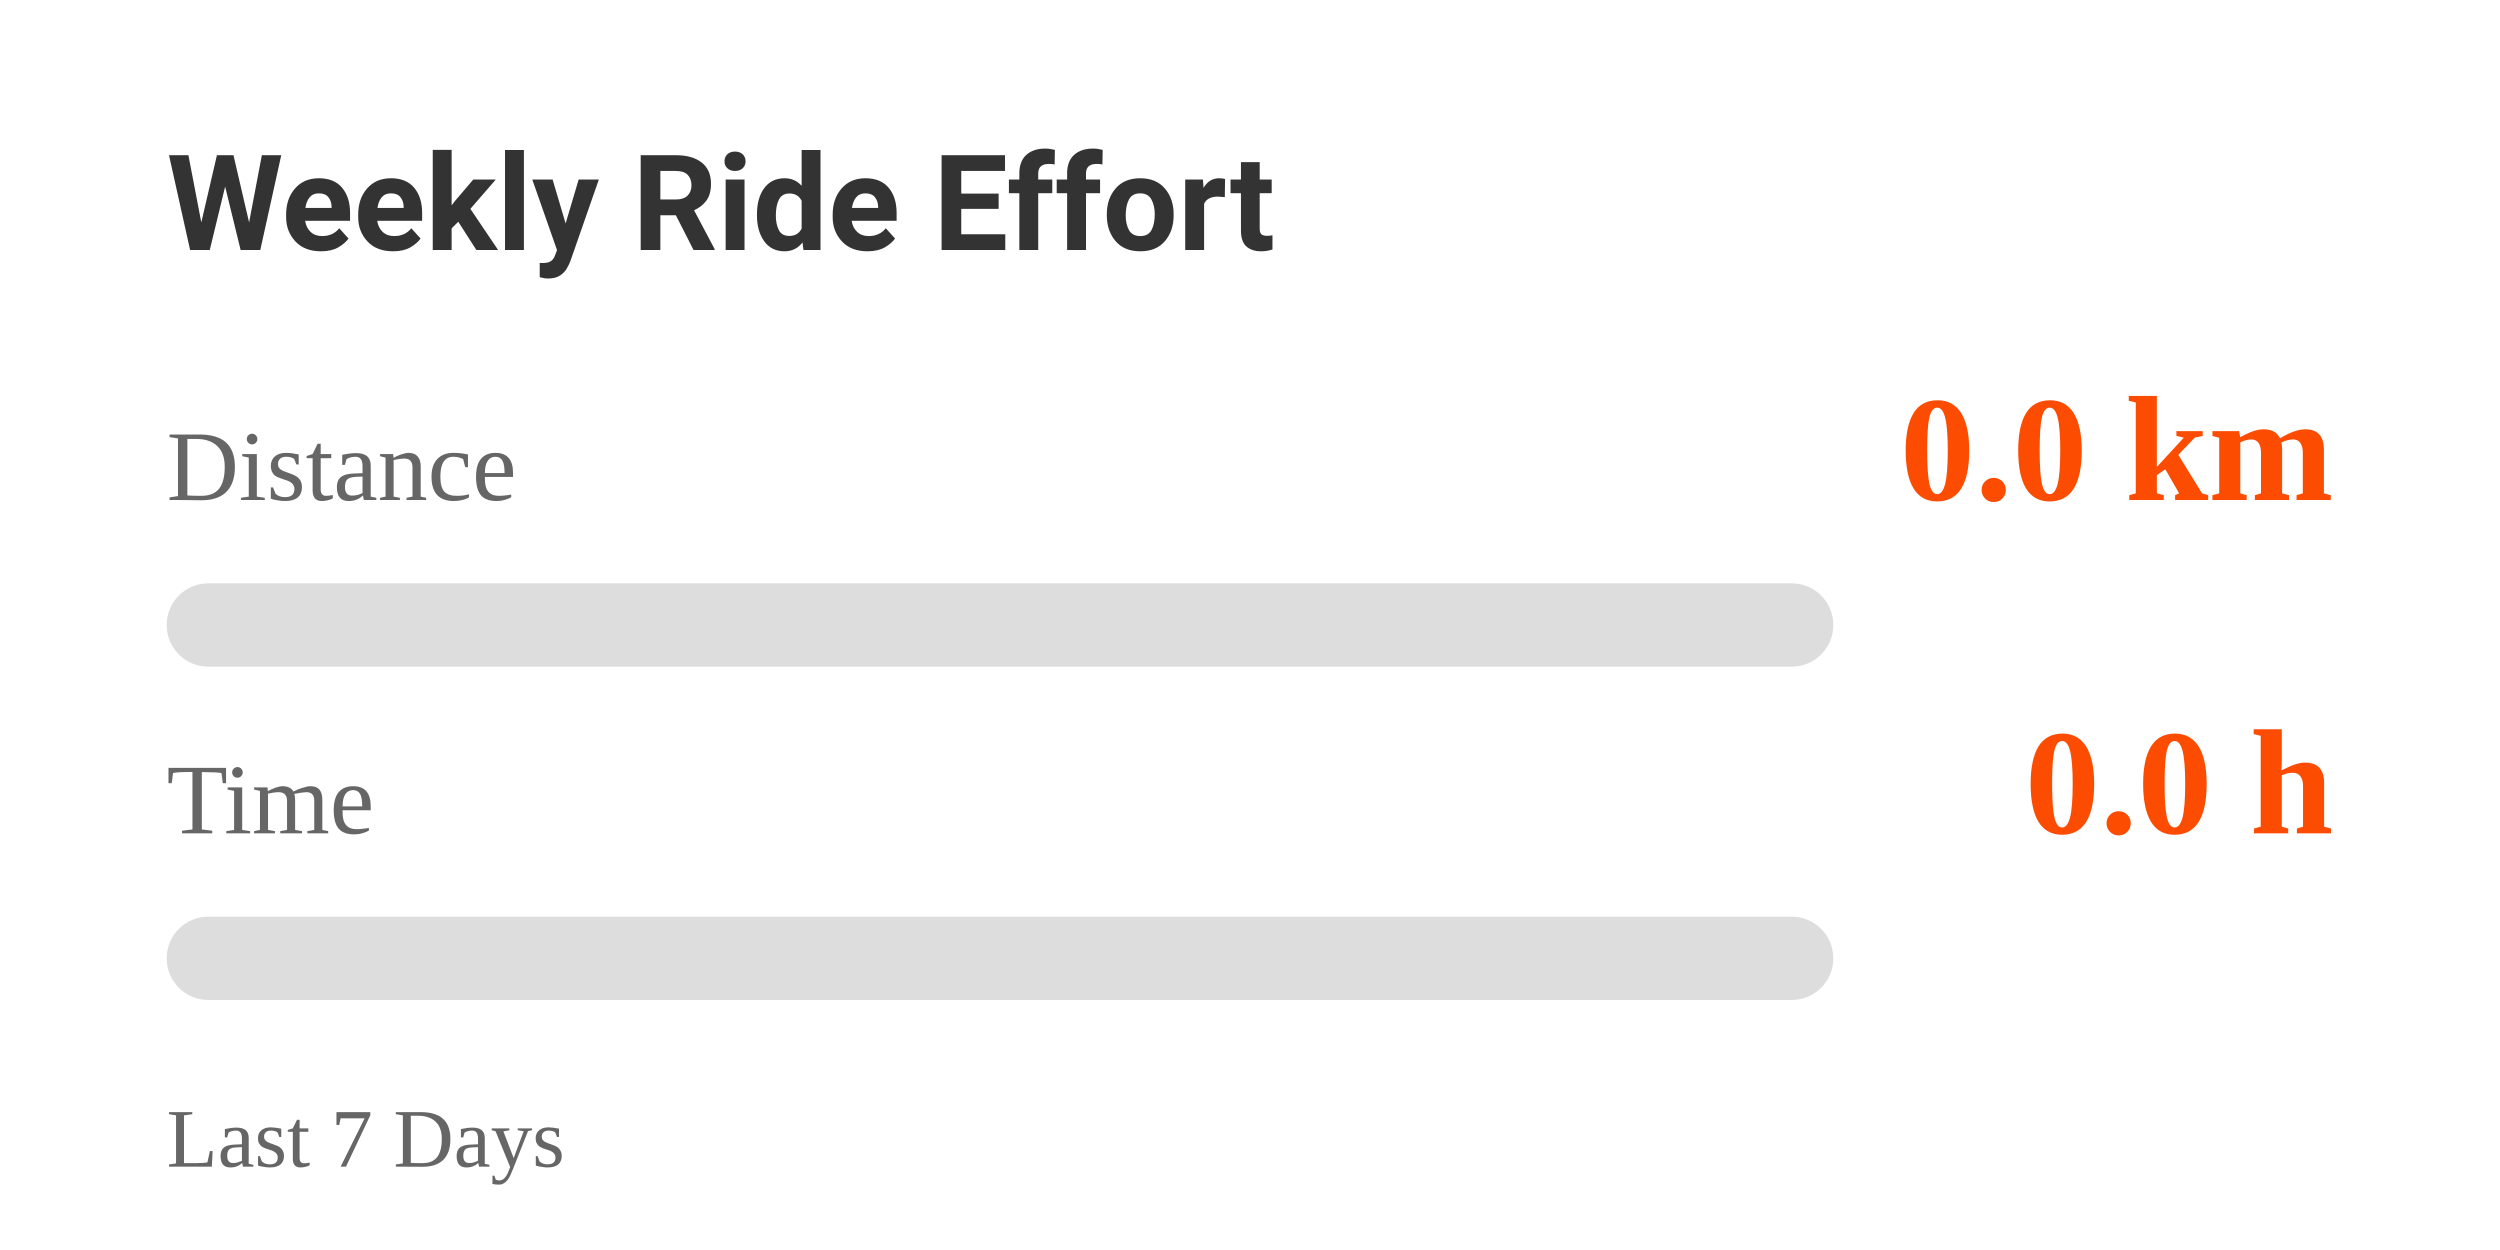
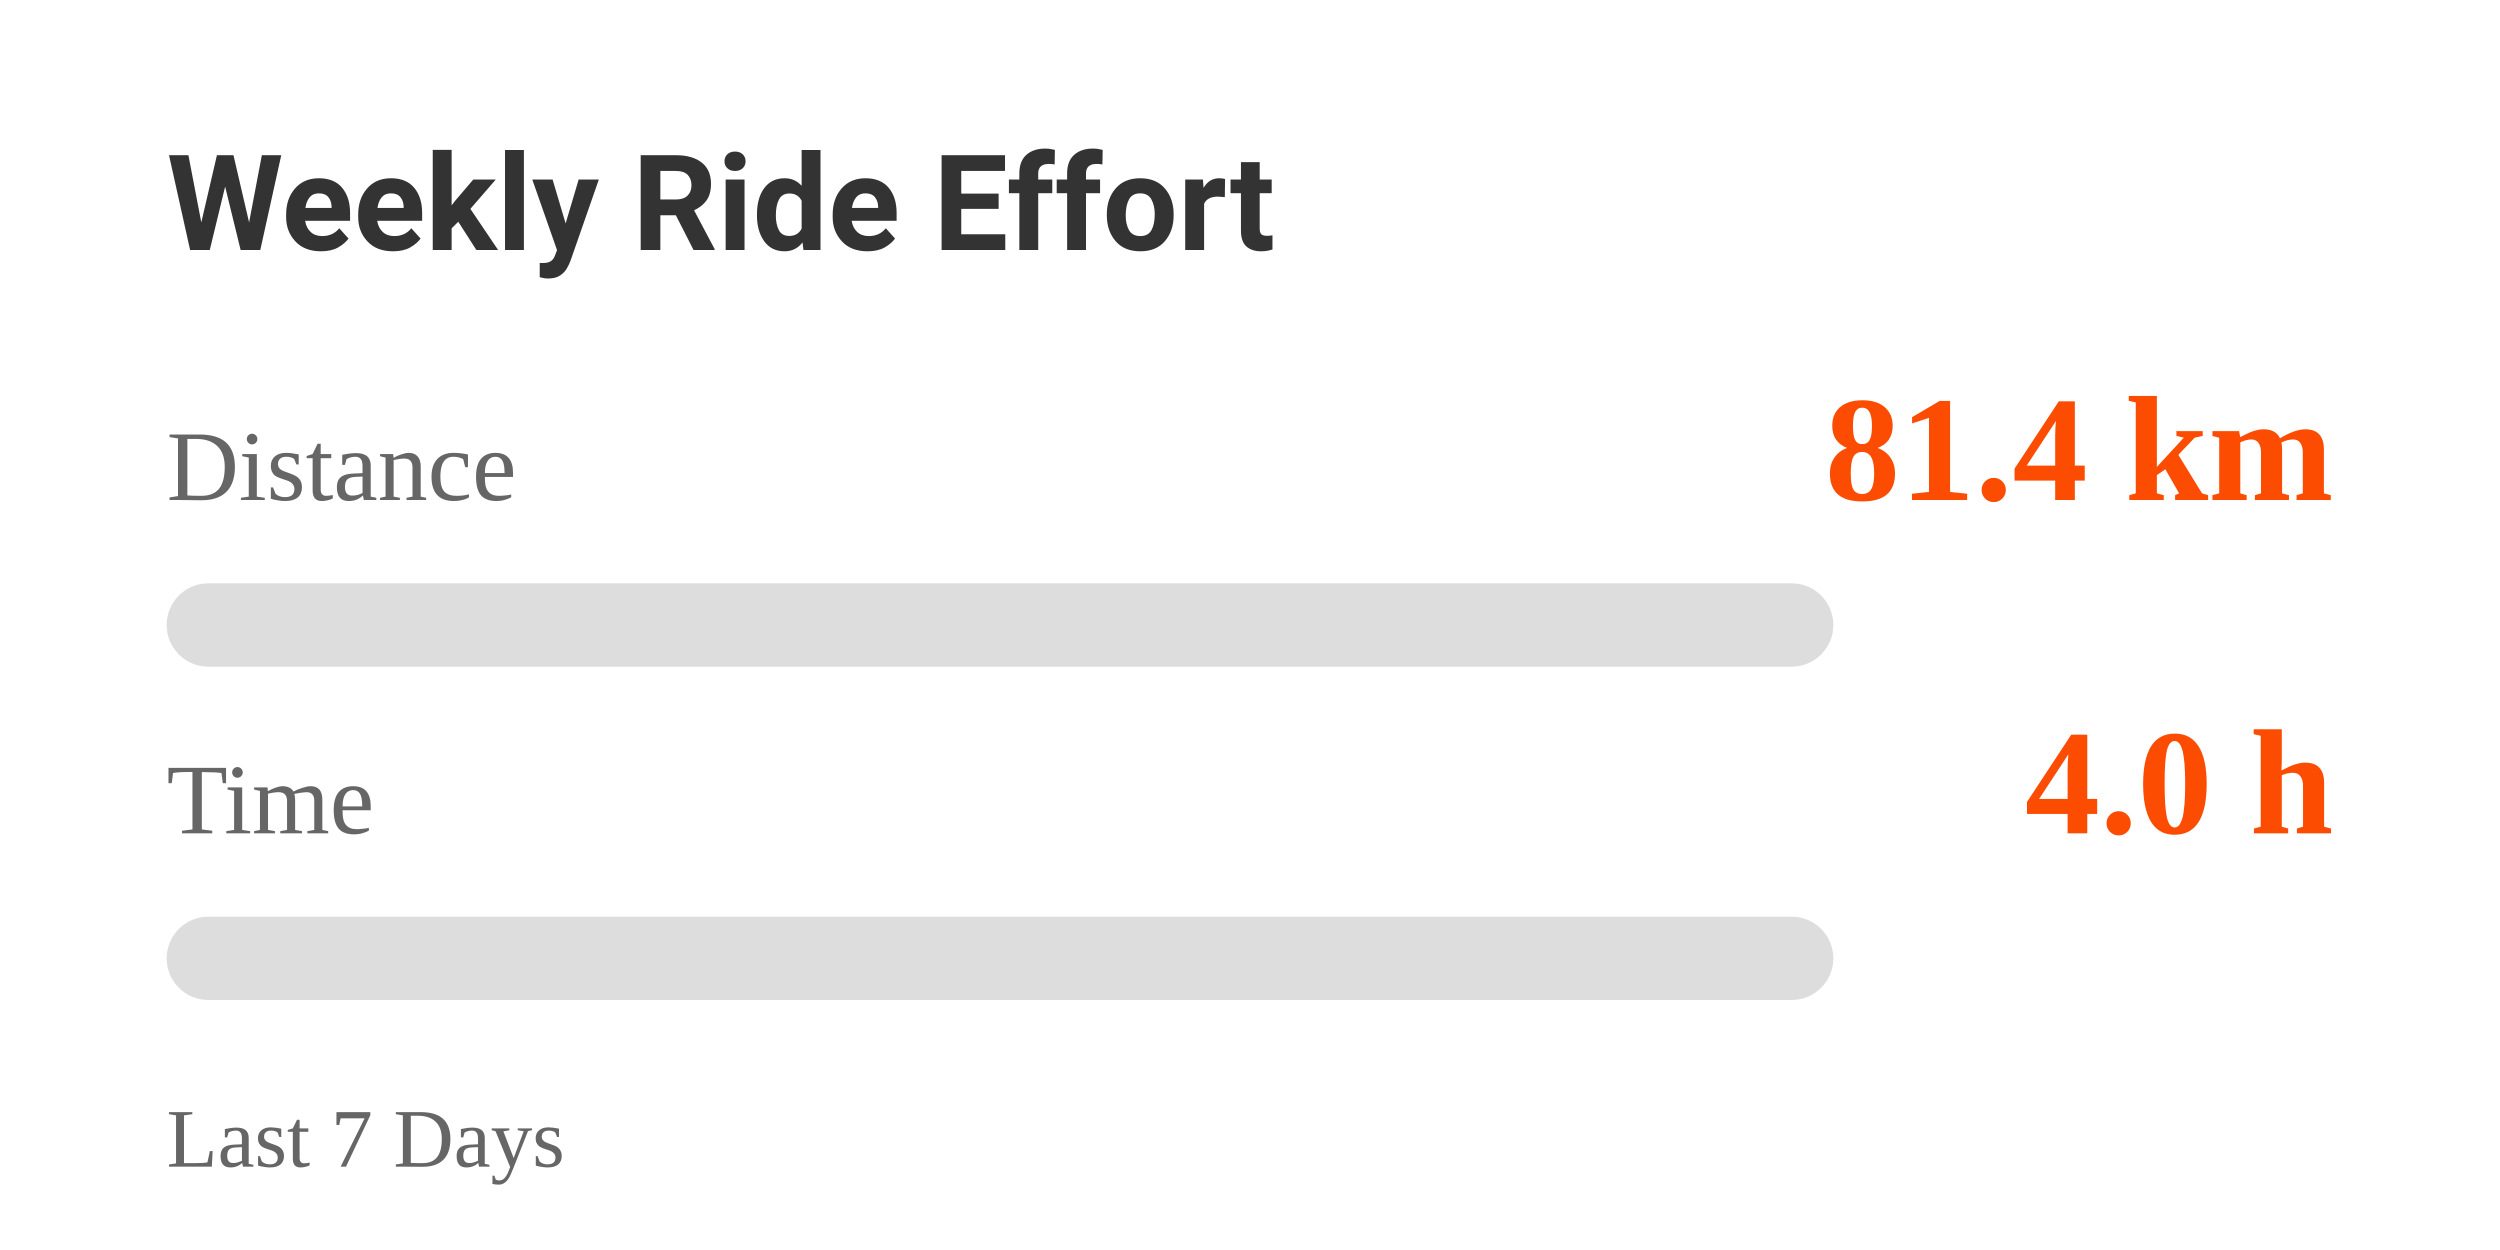
<svg xmlns="http://www.w3.org/2000/svg" width="300" height="150" viewBox="0 0 300 150">
  <style>
    .text {
      font-family: -apple-system, BlinkMacSystemFont, "Segoe UI", Roboto, Helvetica, Arial, sans-serif;
      fill: #333;
    }
    .label {
      font-size: 12px;
      fill: #666;
    }
    .value {
      font-size: 18px;
      font-weight: bold;
      fill: #FC4C02; /* Strava Orange */
    }
    @media (prefers-color-scheme: dark) {
      .text { fill: #eee; }
      .label { fill: #aaa; }
    }
  </style>
  <rect width="100%" height="100%" fill="none" />
  <text x="20" y="30" class="text" style="font-size: 16px; font-weight: bold;">Weekly Ride Effort</text>
  <text x="20" y="60" class="label">Distance</text>
-   <text x="280" y="60" class="value" text-anchor="end">0.0 km</text>
+   <text x="280" y="60" class="value" text-anchor="end">81.4 km</text>
  <rect x="20" y="70" width="200" height="10" rx="5" fill="#ddd" />
  <rect x="20" y="70" width="0" height="10" rx="5" fill="#FC4C02">
-     <animate attributeName="width" from="0" to="0" dur="1s" fill="freeze" calcMode="spline" keySplines="0.25 0.1 0.25 1" />
+     <animate attributeName="width" from="0" to="162.76" dur="1s" fill="freeze" calcMode="spline" keySplines="0.25 0.1 0.25 1" />
  </rect>
  <text x="20" y="100" class="label">Time</text>
-   <text x="280" y="100" class="value" text-anchor="end">0.0 h</text>
+   <text x="280" y="100" class="value" text-anchor="end">4.0 h</text>
  <rect x="20" y="110" width="200" height="10" rx="5" fill="#ddd" />
  <rect x="20" y="110" width="0" height="10" rx="5" fill="#FC4C02">
-     <animate attributeName="width" from="0" to="0" dur="1s" fill="freeze" calcMode="spline" keySplines="0.25 0.1 0.25 1" />
+     <animate attributeName="width" from="0" to="80.844" dur="1s" fill="freeze" calcMode="spline" keySplines="0.25 0.1 0.25 1" />
  </rect>
  <text x="20" y="140" class="label" style="font-size: 10px;">Last 7 Days</text>
</svg>
